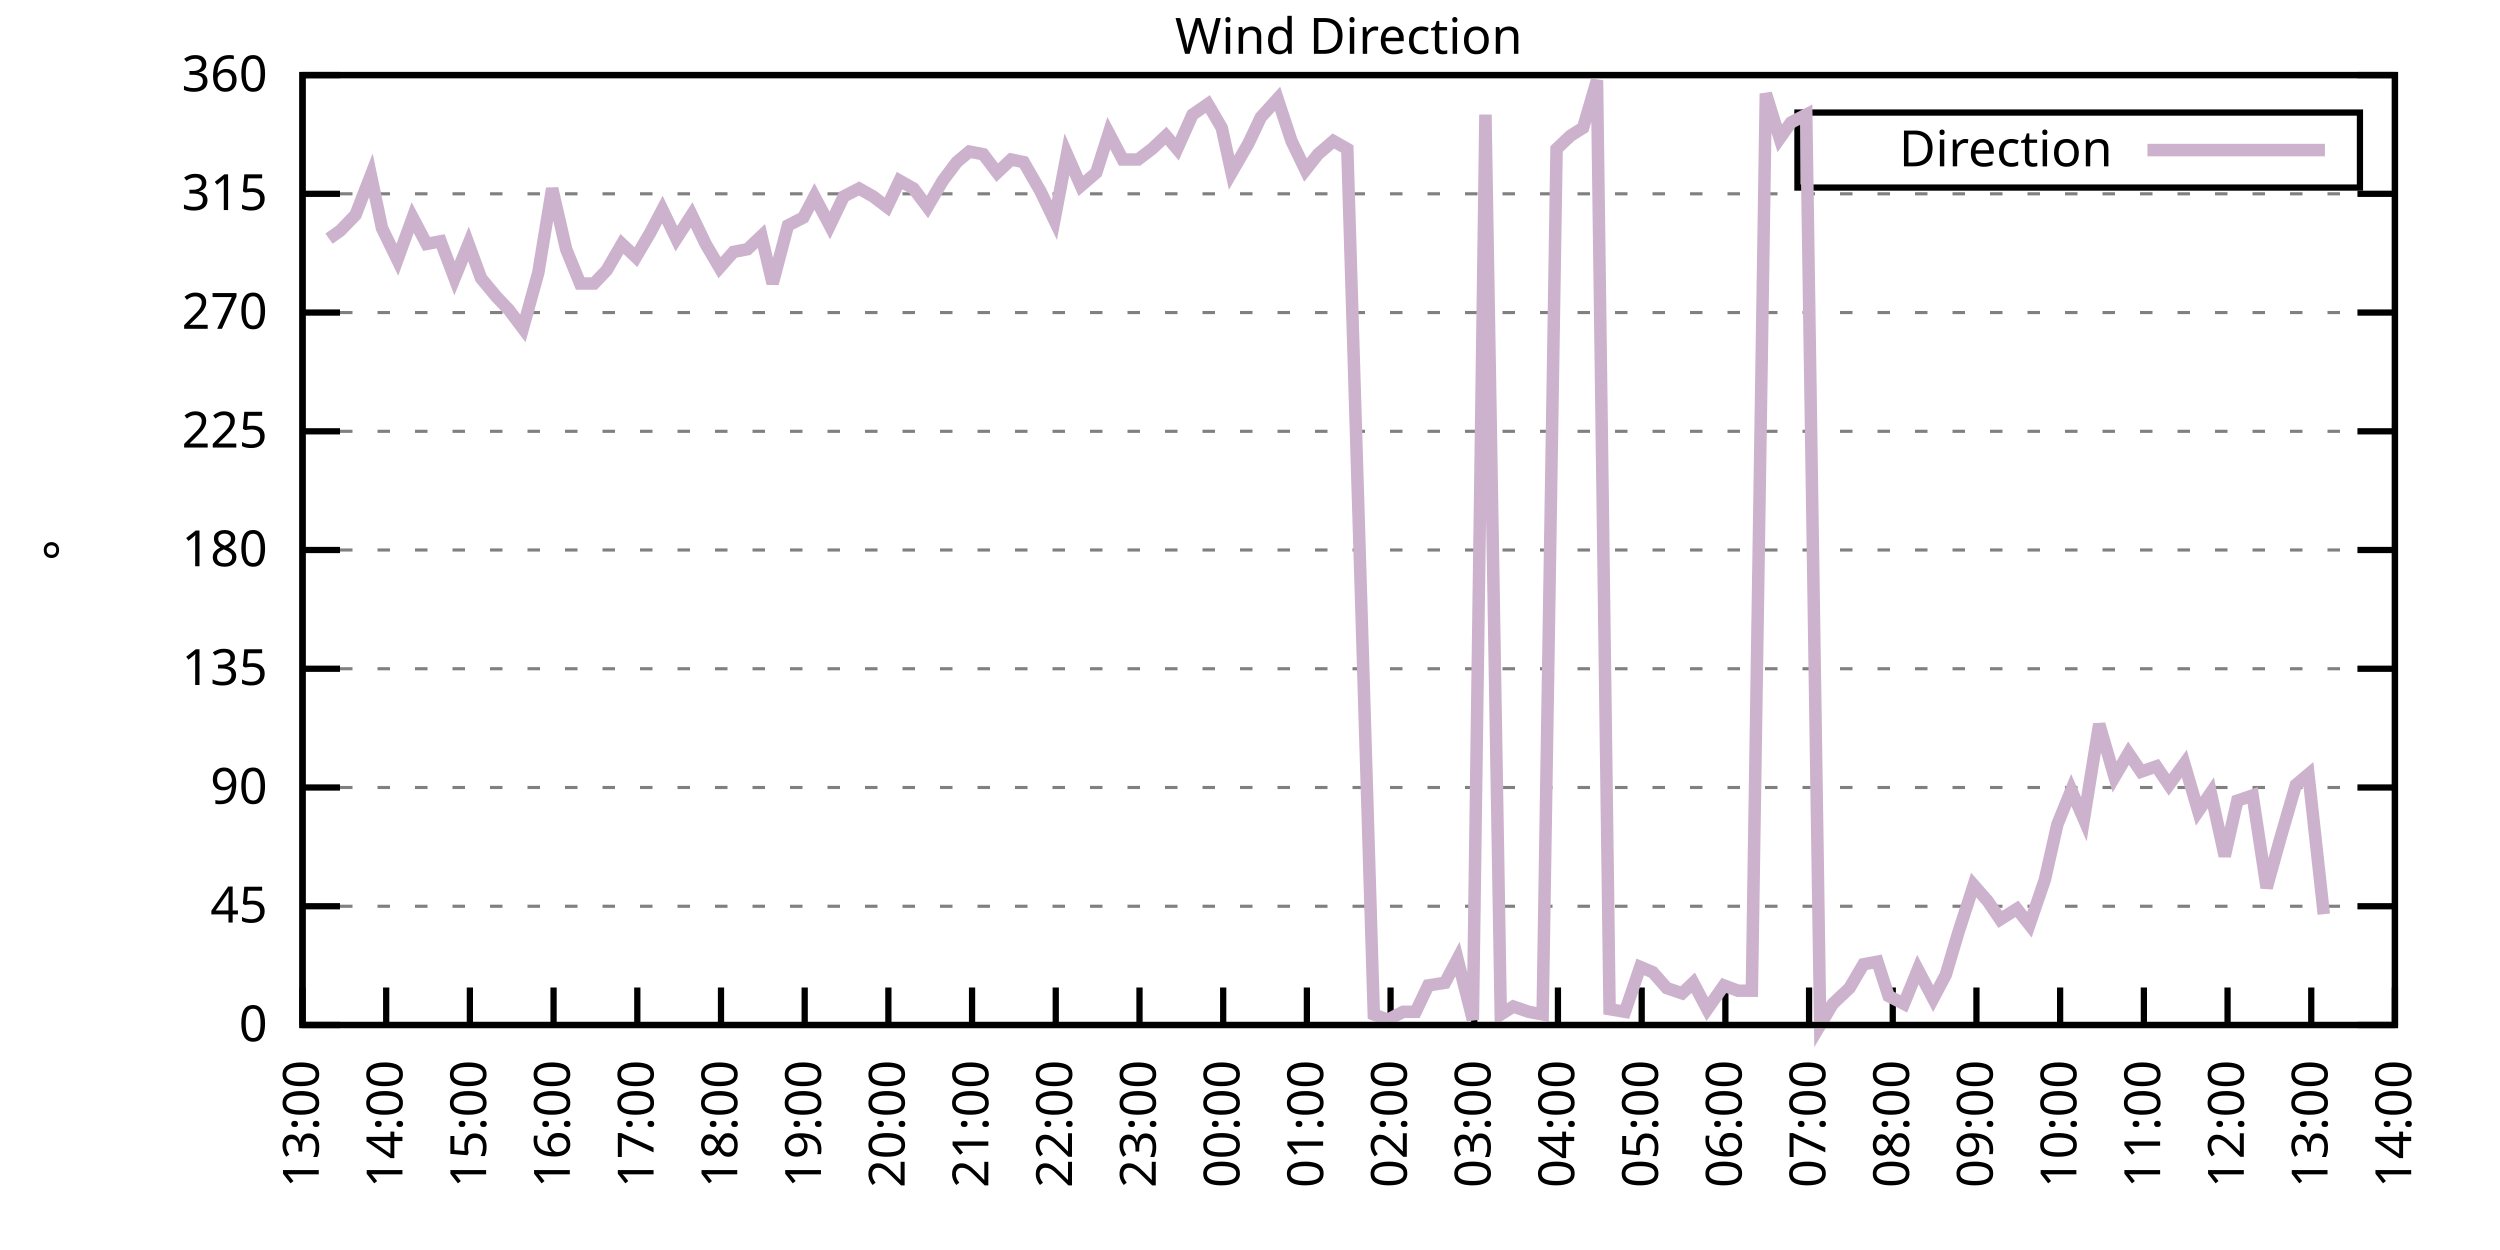
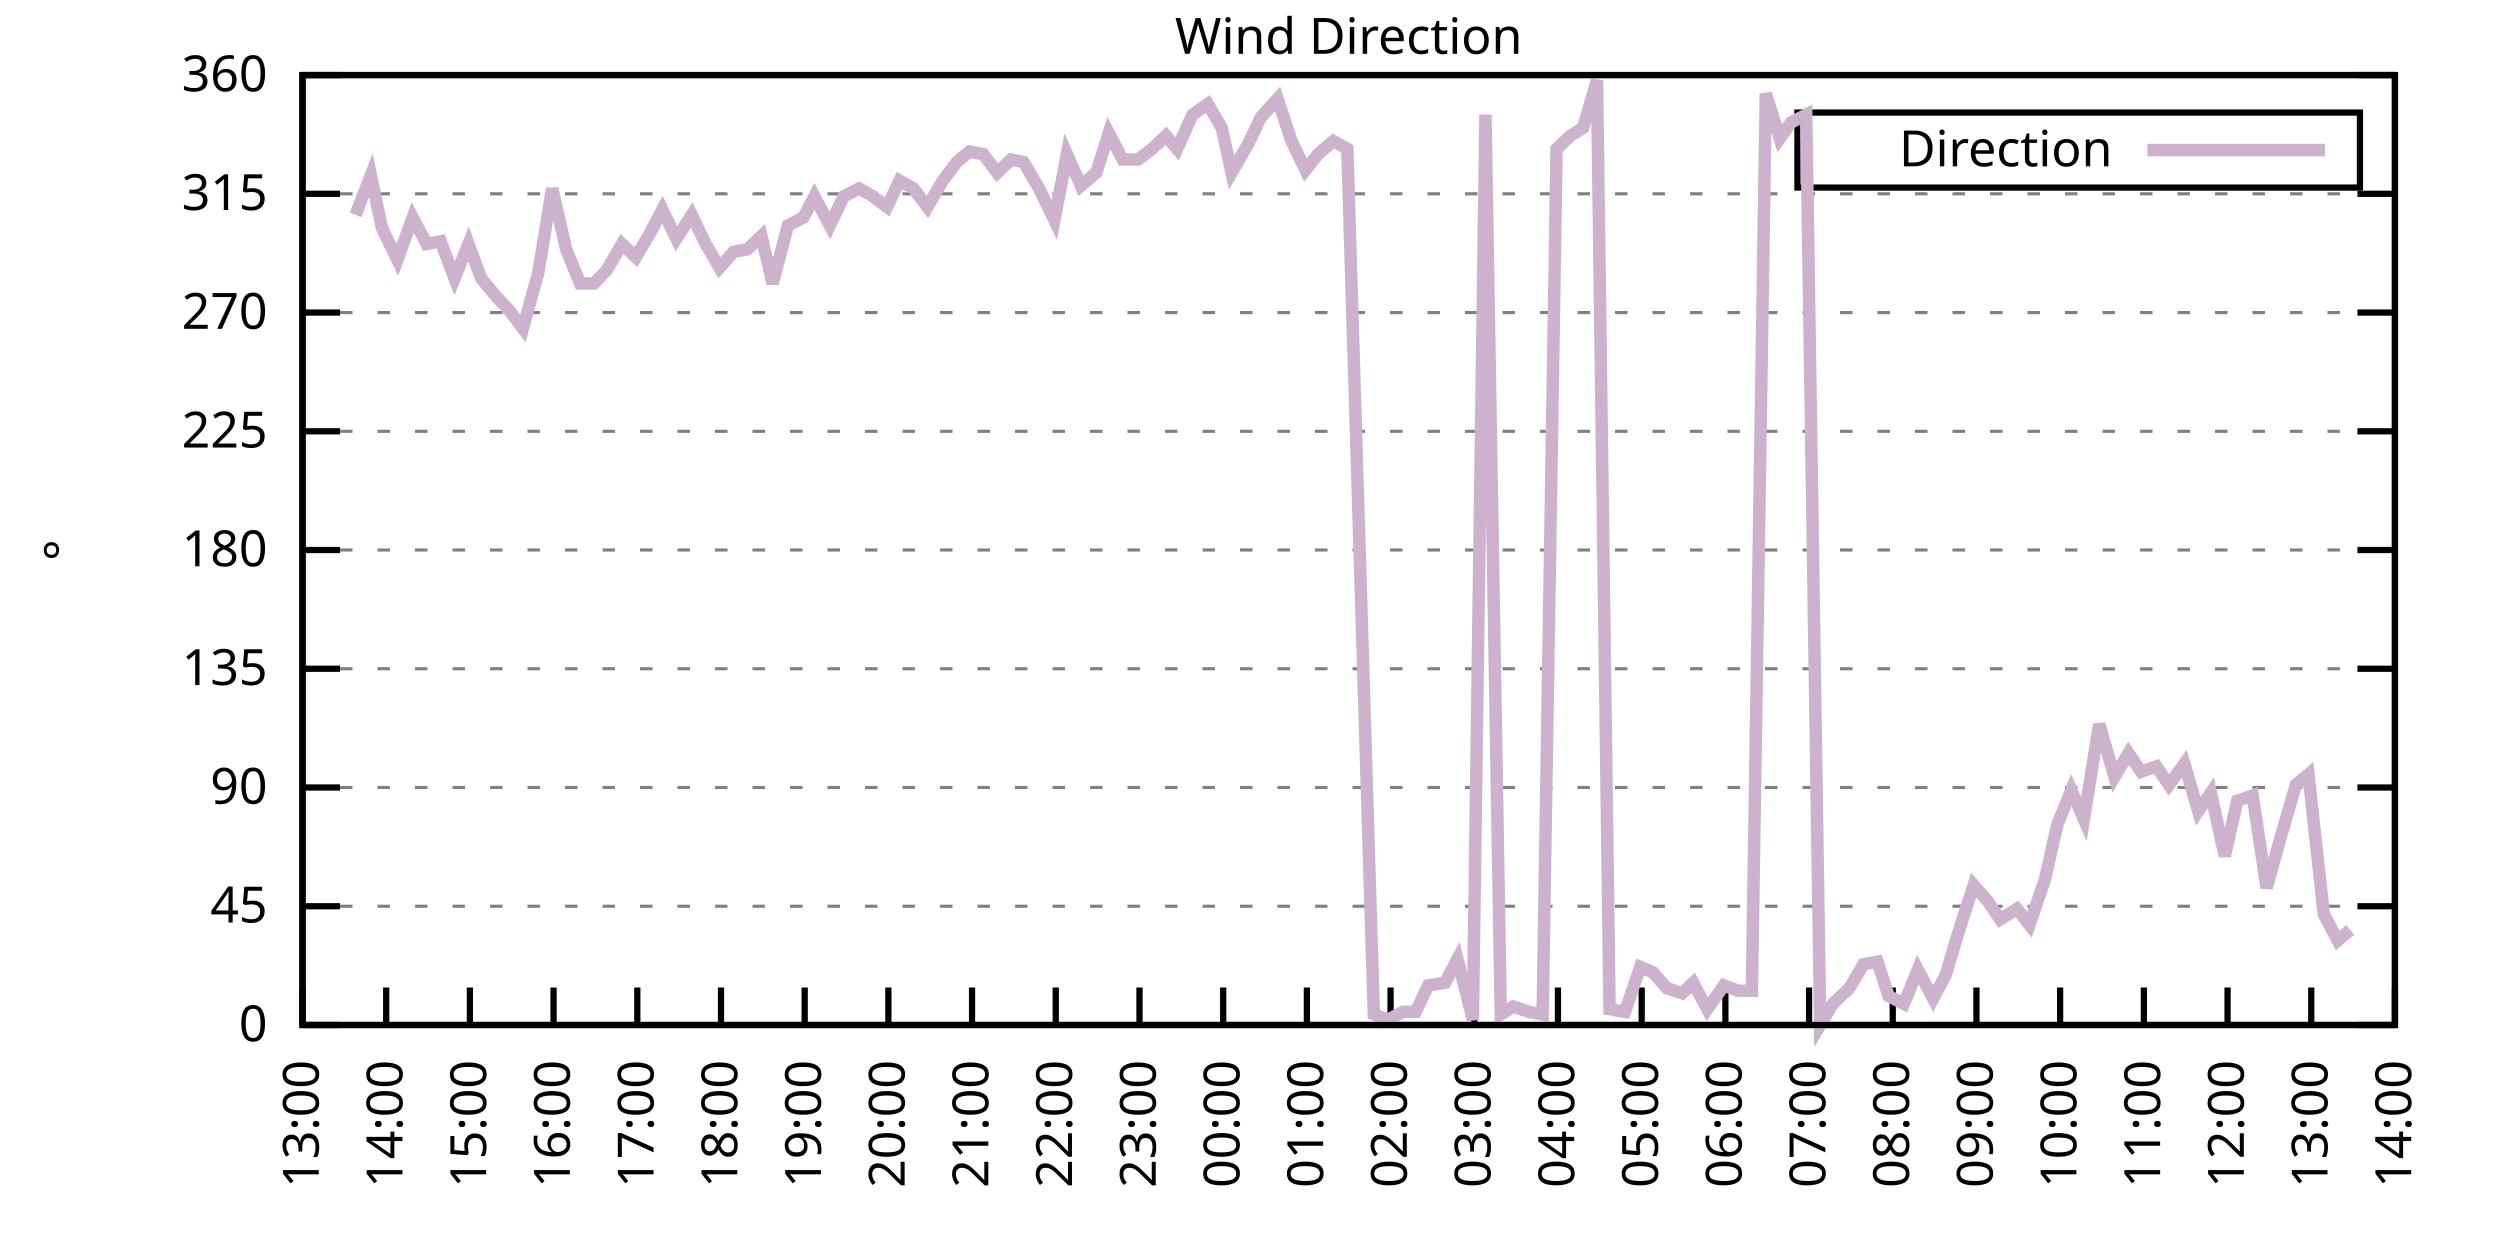
<svg xmlns="http://www.w3.org/2000/svg" xmlns:xlink="http://www.w3.org/1999/xlink" width="400" height="200" viewBox="0 0 400 200">
  <g id="gnuplot_canvas">
    <rect x="0" y="0" width="400" height="200" fill="none" />
    <defs>
      <circle id="gpDot" r="0.5" stroke-width="0.5" stroke="currentColor" />
      <path id="gpPt0" stroke-width="0.333" stroke="currentColor" d="M-1,0 h2 M0,-1 v2" />
      <path id="gpPt1" stroke-width="0.333" stroke="currentColor" d="M-1,-1 L1,1 M1,-1 L-1,1" />
      <path id="gpPt2" stroke-width="0.333" stroke="currentColor" d="M-1,0 L1,0 M0,-1 L0,1 M-1,-1 L1,1 M-1,1 L1,-1" />
      <rect id="gpPt3" stroke-width="0.333" stroke="currentColor" x="-1" y="-1" width="2" height="2" />
      <rect id="gpPt4" stroke-width="0.333" stroke="currentColor" fill="currentColor" x="-1" y="-1" width="2" height="2" />
      <circle id="gpPt5" stroke-width="0.333" stroke="currentColor" cx="0" cy="0" r="1" />
      <use xlink:href="#gpPt5" id="gpPt6" fill="currentColor" stroke="none" />
      <path id="gpPt7" stroke-width="0.333" stroke="currentColor" d="M0,-1.33 L-1.33,0.67 L1.33,0.67 z" />
      <use xlink:href="#gpPt7" id="gpPt8" fill="currentColor" stroke="none" />
      <use xlink:href="#gpPt7" id="gpPt9" stroke="currentColor" transform="rotate(180)" />
      <use xlink:href="#gpPt9" id="gpPt10" fill="currentColor" stroke="none" />
      <use xlink:href="#gpPt3" id="gpPt11" stroke="currentColor" transform="rotate(45)" />
      <use xlink:href="#gpPt11" id="gpPt12" fill="currentColor" stroke="none" />
      <path id="gpPt13" stroke-width="0.333" stroke="currentColor" d="M0,1.330 L1.265,0.411 L0.782,-1.067 L-0.782,-1.076 L-1.265,0.411 z" />
      <use xlink:href="#gpPt13" id="gpPt14" fill="currentColor" stroke="none" />
      <filter id="textbox" filterUnits="objectBoundingBox" x="0" y="0" height="1" width="1">
        <feFlood flood-color="white" flood-opacity="1" result="bgnd" />
        <feComposite in="SourceGraphic" in2="bgnd" operator="atop" />
      </filter>
      <filter id="greybox" filterUnits="objectBoundingBox" x="0" y="0" height="1" width="1">
        <feFlood flood-color="lightgrey" flood-opacity="1" result="grey" />
        <feComposite in="SourceGraphic" in2="grey" operator="atop" />
      </filter>
    </defs>
    <g fill="none" color="white" stroke="currentColor" stroke-width="1.00" stroke-linecap="butt" stroke-linejoin="miter">
</g>
    <g fill="none" color="black" stroke="currentColor" stroke-width="1.00" stroke-linecap="butt" stroke-linejoin="miter">
      <g stroke="none" shape-rendering="crispEdges">
        <polygon fill="rgb(255, 255, 255)" points="48.40,164.00 383.18,164.00 383.18,12.02 48.40,12.02 " />
      </g>
    </g>
    <g fill="none" color="black" stroke="currentColor" stroke-width="1.00" stroke-linecap="butt" stroke-linejoin="miter">
</g>
    <g fill="none" color="black" stroke="black" stroke-width="0.50" stroke-linecap="butt" stroke-linejoin="miter">
</g>
    <g fill="none" color="gray" stroke="currentColor" stroke-width="0.50" stroke-linecap="butt" stroke-linejoin="miter">
      <path stroke="gray" stroke-dasharray="2,4" class="gridline" d="M48.40,164.00 L383.19,164.00  " />
    </g>
    <g fill="none" color="gray" stroke="gray" stroke-width="1.00" stroke-linecap="butt" stroke-linejoin="miter">
</g>
    <g fill="none" color="black" stroke="currentColor" stroke-width="1.00" stroke-linecap="butt" stroke-linejoin="miter">
      <path stroke="black" d="M48.40,164.00 L54.40,164.00 M383.19,164.00 L377.19,164.00  " />
      <g transform="translate(42.80,166.60)" stroke="none" fill="black" font-family="Sans" font-size="8.00" text-anchor="end">
        <text>
          <tspan font-family="Sans"> 0</tspan>
        </text>
      </g>
    </g>
    <g fill="none" color="black" stroke="currentColor" stroke-width="1.00" stroke-linecap="butt" stroke-linejoin="miter">
</g>
    <g fill="none" color="black" stroke="black" stroke-width="0.50" stroke-linecap="butt" stroke-linejoin="miter">
</g>
    <g fill="none" color="gray" stroke="currentColor" stroke-width="0.50" stroke-linecap="butt" stroke-linejoin="miter">
      <path stroke="gray" stroke-dasharray="2,4" class="gridline" d="M48.40,145.00 L383.19,145.00  " />
    </g>
    <g fill="none" color="gray" stroke="gray" stroke-width="1.00" stroke-linecap="butt" stroke-linejoin="miter">
</g>
    <g fill="none" color="black" stroke="currentColor" stroke-width="1.00" stroke-linecap="butt" stroke-linejoin="miter">
      <path stroke="black" d="M48.40,145.00 L54.40,145.00 M383.19,145.00 L377.19,145.00  " />
      <g transform="translate(42.80,147.60)" stroke="none" fill="black" font-family="Sans" font-size="8.00" text-anchor="end">
        <text>
          <tspan font-family="Sans"> 45</tspan>
        </text>
      </g>
    </g>
    <g fill="none" color="black" stroke="currentColor" stroke-width="1.00" stroke-linecap="butt" stroke-linejoin="miter">
</g>
    <g fill="none" color="black" stroke="black" stroke-width="0.50" stroke-linecap="butt" stroke-linejoin="miter">
</g>
    <g fill="none" color="gray" stroke="currentColor" stroke-width="0.50" stroke-linecap="butt" stroke-linejoin="miter">
      <path stroke="gray" stroke-dasharray="2,4" class="gridline" d="M48.40,126.00 L383.19,126.00  " />
    </g>
    <g fill="none" color="gray" stroke="gray" stroke-width="1.00" stroke-linecap="butt" stroke-linejoin="miter">
</g>
    <g fill="none" color="black" stroke="currentColor" stroke-width="1.00" stroke-linecap="butt" stroke-linejoin="miter">
      <path stroke="black" d="M48.40,126.00 L54.40,126.00 M383.19,126.00 L377.19,126.00  " />
      <g transform="translate(42.80,128.60)" stroke="none" fill="black" font-family="Sans" font-size="8.00" text-anchor="end">
        <text>
          <tspan font-family="Sans"> 90</tspan>
        </text>
      </g>
    </g>
    <g fill="none" color="black" stroke="currentColor" stroke-width="1.00" stroke-linecap="butt" stroke-linejoin="miter">
</g>
    <g fill="none" color="black" stroke="black" stroke-width="0.50" stroke-linecap="butt" stroke-linejoin="miter">
</g>
    <g fill="none" color="gray" stroke="currentColor" stroke-width="0.50" stroke-linecap="butt" stroke-linejoin="miter">
      <path stroke="gray" stroke-dasharray="2,4" class="gridline" d="M48.40,107.00 L383.19,107.00  " />
    </g>
    <g fill="none" color="gray" stroke="gray" stroke-width="1.00" stroke-linecap="butt" stroke-linejoin="miter">
</g>
    <g fill="none" color="black" stroke="currentColor" stroke-width="1.00" stroke-linecap="butt" stroke-linejoin="miter">
      <path stroke="black" d="M48.40,107.00 L54.40,107.00 M383.19,107.00 L377.19,107.00  " />
      <g transform="translate(42.80,109.60)" stroke="none" fill="black" font-family="Sans" font-size="8.00" text-anchor="end">
        <text>
          <tspan font-family="Sans"> 135</tspan>
        </text>
      </g>
    </g>
    <g fill="none" color="black" stroke="currentColor" stroke-width="1.00" stroke-linecap="butt" stroke-linejoin="miter">
</g>
    <g fill="none" color="black" stroke="black" stroke-width="0.50" stroke-linecap="butt" stroke-linejoin="miter">
</g>
    <g fill="none" color="gray" stroke="currentColor" stroke-width="0.50" stroke-linecap="butt" stroke-linejoin="miter">
      <path stroke="gray" stroke-dasharray="2,4" class="gridline" d="M48.40,88.00 L383.19,88.00  " />
    </g>
    <g fill="none" color="gray" stroke="gray" stroke-width="1.00" stroke-linecap="butt" stroke-linejoin="miter">
</g>
    <g fill="none" color="black" stroke="currentColor" stroke-width="1.00" stroke-linecap="butt" stroke-linejoin="miter">
      <path stroke="black" d="M48.40,88.00 L54.40,88.00 M383.19,88.00 L377.19,88.00  " />
      <g transform="translate(42.80,90.60)" stroke="none" fill="black" font-family="Sans" font-size="8.00" text-anchor="end">
        <text>
          <tspan font-family="Sans"> 180</tspan>
        </text>
      </g>
    </g>
    <g fill="none" color="black" stroke="currentColor" stroke-width="1.00" stroke-linecap="butt" stroke-linejoin="miter">
</g>
    <g fill="none" color="black" stroke="black" stroke-width="0.50" stroke-linecap="butt" stroke-linejoin="miter">
</g>
    <g fill="none" color="gray" stroke="currentColor" stroke-width="0.50" stroke-linecap="butt" stroke-linejoin="miter">
      <path stroke="gray" stroke-dasharray="2,4" class="gridline" d="M48.40,69.01 L383.19,69.01  " />
    </g>
    <g fill="none" color="gray" stroke="gray" stroke-width="1.00" stroke-linecap="butt" stroke-linejoin="miter">
</g>
    <g fill="none" color="black" stroke="currentColor" stroke-width="1.00" stroke-linecap="butt" stroke-linejoin="miter">
      <path stroke="black" d="M48.40,69.01 L54.40,69.01 M383.19,69.01 L377.19,69.01  " />
      <g transform="translate(42.80,71.61)" stroke="none" fill="black" font-family="Sans" font-size="8.00" text-anchor="end">
        <text>
          <tspan font-family="Sans"> 225</tspan>
        </text>
      </g>
    </g>
    <g fill="none" color="black" stroke="currentColor" stroke-width="1.00" stroke-linecap="butt" stroke-linejoin="miter">
</g>
    <g fill="none" color="black" stroke="black" stroke-width="0.50" stroke-linecap="butt" stroke-linejoin="miter">
</g>
    <g fill="none" color="gray" stroke="currentColor" stroke-width="0.50" stroke-linecap="butt" stroke-linejoin="miter">
      <path stroke="gray" stroke-dasharray="2,4" class="gridline" d="M48.40,50.01 L383.19,50.01  " />
    </g>
    <g fill="none" color="gray" stroke="gray" stroke-width="1.00" stroke-linecap="butt" stroke-linejoin="miter">
</g>
    <g fill="none" color="black" stroke="currentColor" stroke-width="1.00" stroke-linecap="butt" stroke-linejoin="miter">
      <path stroke="black" d="M48.40,50.01 L54.40,50.01 M383.19,50.01 L377.19,50.01  " />
      <g transform="translate(42.80,52.61)" stroke="none" fill="black" font-family="Sans" font-size="8.00" text-anchor="end">
        <text>
          <tspan font-family="Sans"> 270</tspan>
        </text>
      </g>
    </g>
    <g fill="none" color="black" stroke="currentColor" stroke-width="1.00" stroke-linecap="butt" stroke-linejoin="miter">
</g>
    <g fill="none" color="black" stroke="black" stroke-width="0.50" stroke-linecap="butt" stroke-linejoin="miter">
</g>
    <g fill="none" color="gray" stroke="currentColor" stroke-width="0.50" stroke-linecap="butt" stroke-linejoin="miter">
      <path stroke="gray" stroke-dasharray="2,4" class="gridline" d="M48.40,31.01 L383.19,31.01  " />
    </g>
    <g fill="none" color="gray" stroke="gray" stroke-width="1.00" stroke-linecap="butt" stroke-linejoin="miter">
</g>
    <g fill="none" color="black" stroke="currentColor" stroke-width="1.00" stroke-linecap="butt" stroke-linejoin="miter">
      <path stroke="black" d="M48.40,31.01 L54.40,31.01 M383.19,31.01 L377.19,31.01  " />
      <g transform="translate(42.80,33.61)" stroke="none" fill="black" font-family="Sans" font-size="8.00" text-anchor="end">
        <text>
          <tspan font-family="Sans"> 315</tspan>
        </text>
      </g>
    </g>
    <g fill="none" color="black" stroke="currentColor" stroke-width="1.00" stroke-linecap="butt" stroke-linejoin="miter">
</g>
    <g fill="none" color="black" stroke="black" stroke-width="0.50" stroke-linecap="butt" stroke-linejoin="miter">
</g>
    <g fill="none" color="gray" stroke="currentColor" stroke-width="0.50" stroke-linecap="butt" stroke-linejoin="miter">
      <path stroke="gray" stroke-dasharray="2,4" class="gridline" d="M48.40,12.01 L383.19,12.01  " />
    </g>
    <g fill="none" color="gray" stroke="gray" stroke-width="1.00" stroke-linecap="butt" stroke-linejoin="miter">
</g>
    <g fill="none" color="black" stroke="currentColor" stroke-width="1.00" stroke-linecap="butt" stroke-linejoin="miter">
      <path stroke="black" d="M48.40,12.01 L54.40,12.01 M383.19,12.01 L377.19,12.01  " />
      <g transform="translate(42.80,14.61)" stroke="none" fill="black" font-family="Sans" font-size="8.00" text-anchor="end">
        <text>
          <tspan font-family="Sans"> 360</tspan>
        </text>
      </g>
    </g>
    <g fill="none" color="black" stroke="currentColor" stroke-width="1.00" stroke-linecap="butt" stroke-linejoin="miter">
      <path stroke="black" d="M48.40,164.00 L48.40,158.00  " />
      <g transform="translate(51.00,169.60) rotate(270.00)" stroke="none" fill="black" font-family="Sans" font-size="8.00" text-anchor="end">
        <text>
          <tspan font-family="Sans">13:00</tspan>
        </text>
      </g>
    </g>
    <g fill="none" color="black" stroke="currentColor" stroke-width="1.00" stroke-linecap="butt" stroke-linejoin="miter">
      <path stroke="black" d="M61.79,164.00 L61.79,158.00  " />
      <g transform="translate(64.39,169.60) rotate(270.00)" stroke="none" fill="black" font-family="Sans" font-size="8.00" text-anchor="end">
        <text>
          <tspan font-family="Sans">14:00</tspan>
        </text>
      </g>
    </g>
    <g fill="none" color="black" stroke="currentColor" stroke-width="1.00" stroke-linecap="butt" stroke-linejoin="miter">
      <path stroke="black" d="M75.18,164.00 L75.18,158.00  " />
      <g transform="translate(77.78,169.60) rotate(270.00)" stroke="none" fill="black" font-family="Sans" font-size="8.00" text-anchor="end">
        <text>
          <tspan font-family="Sans">15:00</tspan>
        </text>
      </g>
    </g>
    <g fill="none" color="black" stroke="currentColor" stroke-width="1.00" stroke-linecap="butt" stroke-linejoin="miter">
      <path stroke="black" d="M88.57,164.00 L88.57,158.00  " />
      <g transform="translate(91.17,169.60) rotate(270.00)" stroke="none" fill="black" font-family="Sans" font-size="8.00" text-anchor="end">
        <text>
          <tspan font-family="Sans">16:00</tspan>
        </text>
      </g>
    </g>
    <g fill="none" color="black" stroke="currentColor" stroke-width="1.00" stroke-linecap="butt" stroke-linejoin="miter">
      <path stroke="black" d="M101.97,164.00 L101.97,158.00  " />
      <g transform="translate(104.57,169.60) rotate(270.00)" stroke="none" fill="black" font-family="Sans" font-size="8.00" text-anchor="end">
        <text>
          <tspan font-family="Sans">17:00</tspan>
        </text>
      </g>
    </g>
    <g fill="none" color="black" stroke="currentColor" stroke-width="1.00" stroke-linecap="butt" stroke-linejoin="miter">
      <path stroke="black" d="M115.36,164.00 L115.36,158.00  " />
      <g transform="translate(117.96,169.60) rotate(270.00)" stroke="none" fill="black" font-family="Sans" font-size="8.00" text-anchor="end">
        <text>
          <tspan font-family="Sans">18:00</tspan>
        </text>
      </g>
    </g>
    <g fill="none" color="black" stroke="currentColor" stroke-width="1.00" stroke-linecap="butt" stroke-linejoin="miter">
      <path stroke="black" d="M128.75,164.00 L128.75,158.00  " />
      <g transform="translate(131.35,169.60) rotate(270.00)" stroke="none" fill="black" font-family="Sans" font-size="8.00" text-anchor="end">
        <text>
          <tspan font-family="Sans">19:00</tspan>
        </text>
      </g>
    </g>
    <g fill="none" color="black" stroke="currentColor" stroke-width="1.00" stroke-linecap="butt" stroke-linejoin="miter">
      <path stroke="black" d="M142.14,164.00 L142.14,158.00  " />
      <g transform="translate(144.74,169.60) rotate(270.00)" stroke="none" fill="black" font-family="Sans" font-size="8.00" text-anchor="end">
        <text>
          <tspan font-family="Sans">20:00</tspan>
        </text>
      </g>
    </g>
    <g fill="none" color="black" stroke="currentColor" stroke-width="1.00" stroke-linecap="butt" stroke-linejoin="miter">
      <path stroke="black" d="M155.53,164.00 L155.53,158.00  " />
      <g transform="translate(158.13,169.60) rotate(270.00)" stroke="none" fill="black" font-family="Sans" font-size="8.00" text-anchor="end">
        <text>
          <tspan font-family="Sans">21:00</tspan>
        </text>
      </g>
    </g>
    <g fill="none" color="black" stroke="currentColor" stroke-width="1.00" stroke-linecap="butt" stroke-linejoin="miter">
      <path stroke="black" d="M168.92,164.00 L168.92,158.00  " />
      <g transform="translate(171.52,169.60) rotate(270.00)" stroke="none" fill="black" font-family="Sans" font-size="8.00" text-anchor="end">
        <text>
          <tspan font-family="Sans">22:00</tspan>
        </text>
      </g>
    </g>
    <g fill="none" color="black" stroke="currentColor" stroke-width="1.00" stroke-linecap="butt" stroke-linejoin="miter">
      <path stroke="black" d="M182.32,164.00 L182.32,158.00  " />
      <g transform="translate(184.92,169.60) rotate(270.00)" stroke="none" fill="black" font-family="Sans" font-size="8.00" text-anchor="end">
        <text>
          <tspan font-family="Sans">23:00</tspan>
        </text>
      </g>
    </g>
    <g fill="none" color="black" stroke="currentColor" stroke-width="1.00" stroke-linecap="butt" stroke-linejoin="miter">
      <path stroke="black" d="M195.71,164.00 L195.71,158.00  " />
      <g transform="translate(198.31,169.60) rotate(270.00)" stroke="none" fill="black" font-family="Sans" font-size="8.00" text-anchor="end">
        <text>
          <tspan font-family="Sans">00:00</tspan>
        </text>
      </g>
    </g>
    <g fill="none" color="black" stroke="currentColor" stroke-width="1.00" stroke-linecap="butt" stroke-linejoin="miter">
      <path stroke="black" d="M209.10,164.00 L209.10,158.00  " />
      <g transform="translate(211.70,169.60) rotate(270.00)" stroke="none" fill="black" font-family="Sans" font-size="8.00" text-anchor="end">
        <text>
          <tspan font-family="Sans">01:00</tspan>
        </text>
      </g>
    </g>
    <g fill="none" color="black" stroke="currentColor" stroke-width="1.00" stroke-linecap="butt" stroke-linejoin="miter">
      <path stroke="black" d="M222.49,164.00 L222.49,158.00  " />
      <g transform="translate(225.09,169.60) rotate(270.00)" stroke="none" fill="black" font-family="Sans" font-size="8.00" text-anchor="end">
        <text>
          <tspan font-family="Sans">02:00</tspan>
        </text>
      </g>
    </g>
    <g fill="none" color="black" stroke="currentColor" stroke-width="1.00" stroke-linecap="butt" stroke-linejoin="miter">
      <path stroke="black" d="M235.88,164.00 L235.88,158.00  " />
      <g transform="translate(238.48,169.60) rotate(270.00)" stroke="none" fill="black" font-family="Sans" font-size="8.00" text-anchor="end">
        <text>
          <tspan font-family="Sans">03:00</tspan>
        </text>
      </g>
    </g>
    <g fill="none" color="black" stroke="currentColor" stroke-width="1.00" stroke-linecap="butt" stroke-linejoin="miter">
      <path stroke="black" d="M249.27,164.00 L249.27,158.00  " />
      <g transform="translate(251.87,169.60) rotate(270.00)" stroke="none" fill="black" font-family="Sans" font-size="8.00" text-anchor="end">
        <text>
          <tspan font-family="Sans">04:00</tspan>
        </text>
      </g>
    </g>
    <g fill="none" color="black" stroke="currentColor" stroke-width="1.00" stroke-linecap="butt" stroke-linejoin="miter">
      <path stroke="black" d="M262.67,164.00 L262.67,158.00  " />
      <g transform="translate(265.27,169.60) rotate(270.00)" stroke="none" fill="black" font-family="Sans" font-size="8.00" text-anchor="end">
        <text>
          <tspan font-family="Sans">05:00</tspan>
        </text>
      </g>
    </g>
    <g fill="none" color="black" stroke="currentColor" stroke-width="1.00" stroke-linecap="butt" stroke-linejoin="miter">
      <path stroke="black" d="M276.06,164.00 L276.06,158.00  " />
      <g transform="translate(278.66,169.60) rotate(270.00)" stroke="none" fill="black" font-family="Sans" font-size="8.00" text-anchor="end">
        <text>
          <tspan font-family="Sans">06:00</tspan>
        </text>
      </g>
    </g>
    <g fill="none" color="black" stroke="currentColor" stroke-width="1.00" stroke-linecap="butt" stroke-linejoin="miter">
      <path stroke="black" d="M289.45,164.00 L289.45,158.00  " />
      <g transform="translate(292.05,169.60) rotate(270.00)" stroke="none" fill="black" font-family="Sans" font-size="8.00" text-anchor="end">
        <text>
          <tspan font-family="Sans">07:00</tspan>
        </text>
      </g>
    </g>
    <g fill="none" color="black" stroke="currentColor" stroke-width="1.00" stroke-linecap="butt" stroke-linejoin="miter">
      <path stroke="black" d="M302.84,164.00 L302.84,158.00  " />
      <g transform="translate(305.44,169.60) rotate(270.00)" stroke="none" fill="black" font-family="Sans" font-size="8.00" text-anchor="end">
        <text>
          <tspan font-family="Sans">08:00</tspan>
        </text>
      </g>
    </g>
    <g fill="none" color="black" stroke="currentColor" stroke-width="1.00" stroke-linecap="butt" stroke-linejoin="miter">
      <path stroke="black" d="M316.23,164.00 L316.23,158.00  " />
      <g transform="translate(318.83,169.60) rotate(270.00)" stroke="none" fill="black" font-family="Sans" font-size="8.00" text-anchor="end">
        <text>
          <tspan font-family="Sans">09:00</tspan>
        </text>
      </g>
    </g>
    <g fill="none" color="black" stroke="currentColor" stroke-width="1.00" stroke-linecap="butt" stroke-linejoin="miter">
      <path stroke="black" d="M329.62,164.00 L329.62,158.00  " />
      <g transform="translate(332.22,169.60) rotate(270.00)" stroke="none" fill="black" font-family="Sans" font-size="8.00" text-anchor="end">
        <text>
          <tspan font-family="Sans">10:00</tspan>
        </text>
      </g>
    </g>
    <g fill="none" color="black" stroke="currentColor" stroke-width="1.00" stroke-linecap="butt" stroke-linejoin="miter">
      <path stroke="black" d="M343.02,164.00 L343.02,158.00  " />
      <g transform="translate(345.62,169.60) rotate(270.00)" stroke="none" fill="black" font-family="Sans" font-size="8.00" text-anchor="end">
        <text>
          <tspan font-family="Sans">11:00</tspan>
        </text>
      </g>
    </g>
    <g fill="none" color="black" stroke="currentColor" stroke-width="1.00" stroke-linecap="butt" stroke-linejoin="miter">
      <path stroke="black" d="M356.41,164.00 L356.41,158.00  " />
      <g transform="translate(359.01,169.60) rotate(270.00)" stroke="none" fill="black" font-family="Sans" font-size="8.00" text-anchor="end">
        <text>
          <tspan font-family="Sans">12:00</tspan>
        </text>
      </g>
    </g>
    <g fill="none" color="black" stroke="currentColor" stroke-width="1.00" stroke-linecap="butt" stroke-linejoin="miter">
      <path stroke="black" d="M369.80,164.00 L369.80,158.00  " />
      <g transform="translate(372.40,169.60) rotate(270.00)" stroke="none" fill="black" font-family="Sans" font-size="8.00" text-anchor="end">
        <text>
          <tspan font-family="Sans">13:00</tspan>
        </text>
      </g>
    </g>
    <g fill="none" color="black" stroke="currentColor" stroke-width="1.00" stroke-linecap="butt" stroke-linejoin="miter">
      <path stroke="black" d="M383.19,164.00 L383.19,158.00  " />
      <g transform="translate(385.79,169.60) rotate(270.00)" stroke="none" fill="black" font-family="Sans" font-size="8.00" text-anchor="end">
        <text>
          <tspan font-family="Sans">14:00</tspan>
        </text>
      </g>
    </g>
    <g fill="none" color="black" stroke="currentColor" stroke-width="1.00" stroke-linecap="butt" stroke-linejoin="miter">
</g>
    <g fill="none" color="black" stroke="currentColor" stroke-width="1.00" stroke-linecap="butt" stroke-linejoin="miter">
      <path stroke="black" d="M48.40,12.01 L48.40,164.00 L383.19,164.00 L383.19,12.01 L48.40,12.01 Z  " />
    </g>
    <g fill="none" color="black" stroke="currentColor" stroke-width="1.00" stroke-linecap="butt" stroke-linejoin="miter">
</g>
    <g fill="none" color="black" stroke="currentColor" stroke-width="1.00" stroke-linecap="butt" stroke-linejoin="miter">
      <path stroke="black" d="M287.59,30.01 L287.59,18.01 L377.59,18.01 L377.59,30.01 L287.59,30.01 Z  " />
    </g>
    <g id="Wind_direction_plot_1">
      <g fill="none" color="white" stroke="black" stroke-width="2.00" stroke-linecap="butt" stroke-linejoin="miter">
</g>
      <g fill="none" color="black" stroke="currentColor" stroke-width="2.00" stroke-linecap="butt" stroke-linejoin="miter">
        <g transform="translate(337.99,26.61)" stroke="none" fill="black" font-family="Sans" font-size="8.00" text-anchor="end">
          <text>
            <tspan font-family="Sans">Direction</tspan>
          </text>
        </g>
      </g>
      <g fill="none" color="black" stroke="currentColor" stroke-width="2.00" stroke-linecap="butt" stroke-linejoin="miter">
-         <path stroke="rgb(204, 178, 204)" d="M343.59,24.01 L371.99,24.01 M52.64,38.19 L54.43,36.92 L56.88,34.39 L59.34,28.05 L61.12,36.50 L63.58,41.56   L66.03,34.81 L68.26,39.03 L70.50,38.61 L72.73,44.52 L74.96,39.03 L76.97,44.52 L79.42,47.47 L81.43,49.59   L83.66,52.54 L86.12,43.67 L88.35,30.16 L90.58,39.87 L92.82,45.36 L95.05,45.36 L97.06,43.25 L99.51,39.03   L101.74,41.14 L103.98,37.34 L105.98,33.54 L108.22,38.19 L110.67,34.39 L112.90,39.03 L115.13,42.83 L117.37,40.30   L119.60,39.87 L121.83,37.76 L123.62,45.36 L126.07,36.08 L128.53,34.81 L130.31,31.43 L132.77,36.08 L135.00,31.43   L137.45,30.16 L139.69,31.43 L141.92,33.12 L143.93,28.90 L146.16,30.16 L148.39,33.12 L150.85,28.90 L153.08,25.94   L155.09,24.25 L157.32,24.68 L159.55,27.63 L161.78,25.52 L163.79,25.94 L166.47,30.59 L168.70,35.23 L170.71,24.68   L172.94,29.74 L175.40,27.63 L177.41,21.30 L179.64,25.52 L182.09,25.52 L184.32,23.83 L186.56,21.72 L188.34,23.83   L190.80,18.34 L193.25,16.65 L195.48,20.45 L197.05,27.63 L199.73,22.99 L201.73,18.77 L204.41,15.81 L206.64,22.56   L208.88,27.21 L210.88,24.68 L213.34,22.56 L215.57,23.83 L219.81,162.31 L222.04,163.16 L224.50,161.89 L226.51,161.89   L228.52,157.67 L231.20,157.24 L233.20,153.45 L235.66,163.16 L237.67,18.34 L240.12,162.31 L242.13,161.04 L244.59,161.89   L246.82,162.31 L249.05,23.83 L251.28,21.72 L253.29,20.45 L255.52,12.85 L257.53,161.47 L259.99,161.89 L262.44,154.71   L264.45,155.56 L266.68,158.09 L269.14,158.93 L270.92,157.24 L273.16,161.47 L275.83,157.67 L278.07,158.51 L280.30,158.51   L282.53,14.97 L284.76,22.14 L286.55,19.61 L289.00,18.34 L291.23,164.00 L293.24,160.62 L295.92,158.09 L298.15,154.29   L300.39,153.87 L302.17,159.36 L304.63,160.62 L306.86,155.13 L309.31,159.78 L311.32,155.98 L313.33,149.22 L315.79,141.62   L318.02,144.16 L320.03,147.11 L322.70,145.42 L324.71,147.96 L327.17,140.78 L329.18,131.91 L331.41,126.42 L333.42,131.07   L335.87,115.87 L338.33,124.31 L340.56,120.51 L342.57,123.47 L345.02,122.62 L347.03,125.58 L349.49,122.20 L351.72,129.80   L353.73,126.85 L355.96,136.98 L357.97,128.11 L360.42,127.27 L362.66,142.05 L364.89,134.02 L367.34,125.58 L369.35,123.89   L371.81,146.27  " />
+         <path stroke="rgb(204, 178, 204)" d="M343.59,24.01 L371.99,24.01 M56.88,34.39 L59.34,28.05 L61.12,36.50 L63.58,41.56 L66.03,34.81 L68.26,39.03   L70.50,38.61 L72.73,44.52 L74.96,39.03 L76.97,44.52 L79.42,47.47 L81.43,49.59 L83.66,52.54 L86.12,43.67   L88.35,30.16 L90.58,39.87 L92.82,45.36 L95.05,45.36 L97.06,43.25 L99.51,39.03 L101.74,41.14 L103.98,37.34   L105.98,33.54 L108.22,38.19 L110.67,34.39 L112.90,39.03 L115.13,42.83 L117.37,40.30 L119.60,39.87 L121.83,37.76   L123.62,45.36 L126.07,36.08 L128.53,34.81 L130.31,31.43 L132.77,36.08 L135.00,31.43 L137.45,30.16 L139.69,31.43   L141.92,33.12 L143.93,28.90 L146.16,30.16 L148.39,33.12 L150.85,28.90 L153.08,25.94 L155.09,24.25 L157.32,24.68   L159.55,27.63 L161.78,25.52 L163.79,25.94 L166.47,30.59 L168.70,35.23 L170.71,24.68 L172.94,29.74 L175.40,27.63   L177.41,21.30 L179.64,25.52 L182.09,25.52 L184.32,23.83 L186.56,21.72 L188.34,23.83 L190.80,18.34 L193.25,16.65   L195.48,20.45 L197.05,27.63 L199.73,22.99 L201.73,18.77 L204.41,15.81 L206.64,22.56 L208.88,27.21 L210.88,24.68   L213.34,22.56 L215.57,23.83 L219.81,162.31 L222.04,163.16 L224.50,161.89 L226.51,161.89 L228.52,157.67 L231.20,157.24   L233.20,153.45 L235.66,163.16 L237.67,18.34 L240.12,162.31 L242.13,161.04 L244.59,161.89 L246.82,162.31 L249.05,23.83   L251.28,21.72 L253.29,20.45 L255.52,12.85 L257.53,161.47 L259.99,161.89 L262.44,154.71 L264.45,155.56 L266.68,158.09   L269.14,158.93 L270.92,157.24 L273.16,161.47 L275.83,157.67 L278.07,158.51 L280.30,158.51 L282.53,14.97 L284.76,22.14   L286.55,19.61 L289.00,18.34 L291.23,164.00 L293.24,160.62 L295.92,158.09 L298.15,154.29 L300.39,153.87 L302.17,159.36   L304.63,160.62 L306.86,155.13 L309.31,159.78 L311.32,155.98 L313.33,149.22 L315.79,141.62 L318.02,144.16 L320.03,147.11   L322.70,145.42 L324.71,147.96 L327.17,140.78 L329.18,131.91 L331.41,126.42 L333.42,131.07 L335.87,115.87 L338.33,124.31   L340.56,120.51 L342.57,123.47 L345.02,122.62 L347.03,125.58 L349.49,122.20 L351.72,129.80 L353.73,126.85 L355.96,136.98   L357.97,128.11 L360.42,127.27 L362.66,142.05 L364.89,134.02 L367.34,125.58 L369.35,123.89 L371.81,146.27 L374.04,150.49   L376.05,148.80  " />
      </g>
    </g>
    <g fill="none" color="black" stroke="currentColor" stroke-width="2.00" stroke-linecap="butt" stroke-linejoin="miter">
</g>
    <g fill="none" color="black" stroke="black" stroke-width="1.00" stroke-linecap="butt" stroke-linejoin="miter">
</g>
    <g fill="none" color="black" stroke="currentColor" stroke-width="1.00" stroke-linecap="butt" stroke-linejoin="miter">
      <path stroke="black" d="M48.40,12.01 L48.40,164.00 L383.19,164.00 L383.19,12.01 L48.40,12.01 Z  " />
      <g transform="translate(12.80,88.01) rotate(270.00)" stroke="none" fill="black" font-family="Sans" font-size="8.00" text-anchor="middle">
        <text>
          <tspan font-family="Sans">°</tspan>
        </text>
      </g>
    </g>
    <g fill="none" color="black" stroke="currentColor" stroke-width="1.00" stroke-linecap="butt" stroke-linejoin="miter">
</g>
    <g fill="none" color="black" stroke="currentColor" stroke-width="1.00" stroke-linecap="butt" stroke-linejoin="miter">
      <g transform="translate(215.79,8.61)" stroke="none" fill="black" font-family="Sans" font-size="8.00" text-anchor="middle">
        <text>
          <tspan font-family="Sans">Wind Direction</tspan>
        </text>
      </g>
    </g>
    <g fill="none" color="black" stroke="currentColor" stroke-width="1.00" stroke-linecap="butt" stroke-linejoin="miter">
</g>
  </g>
</svg>
